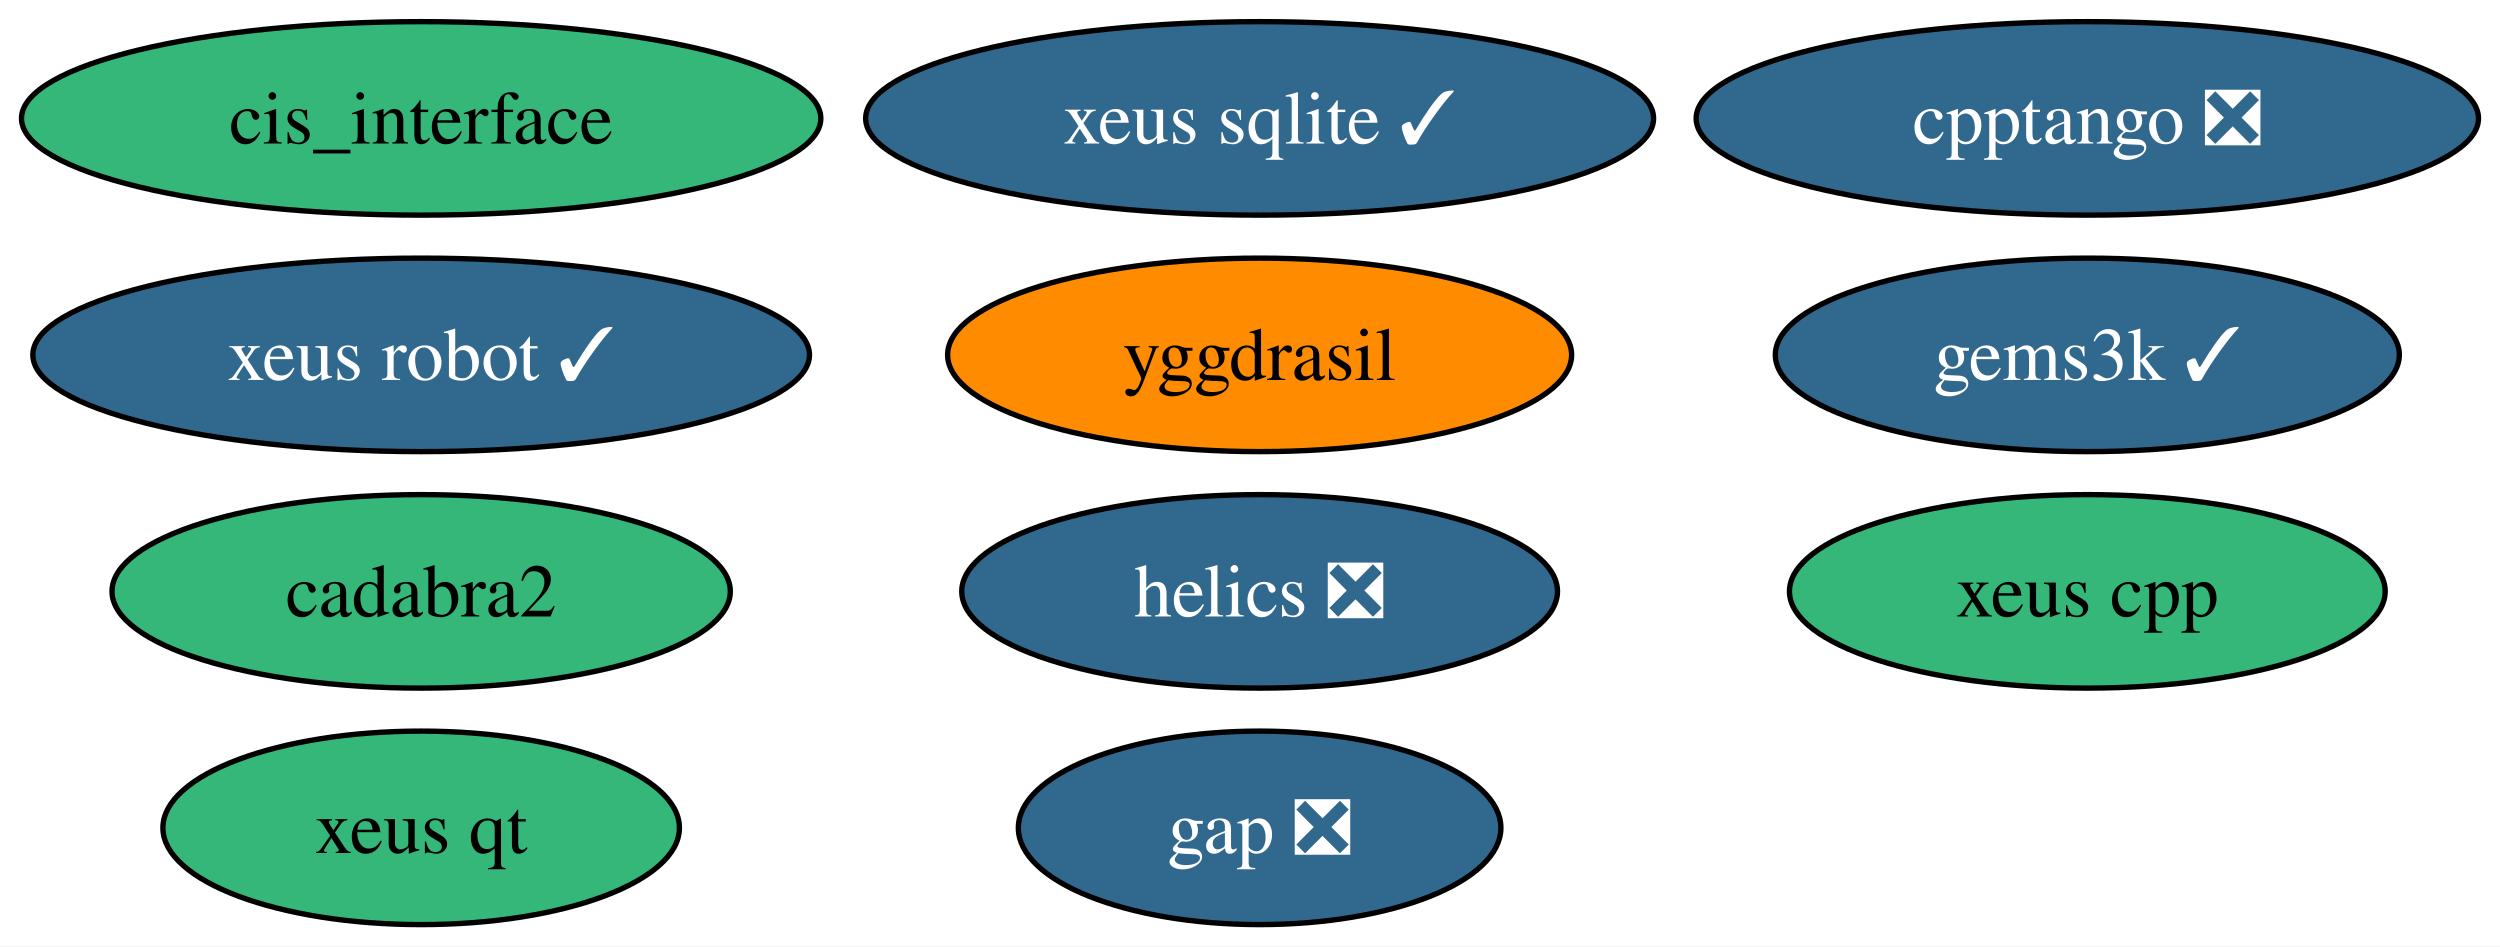
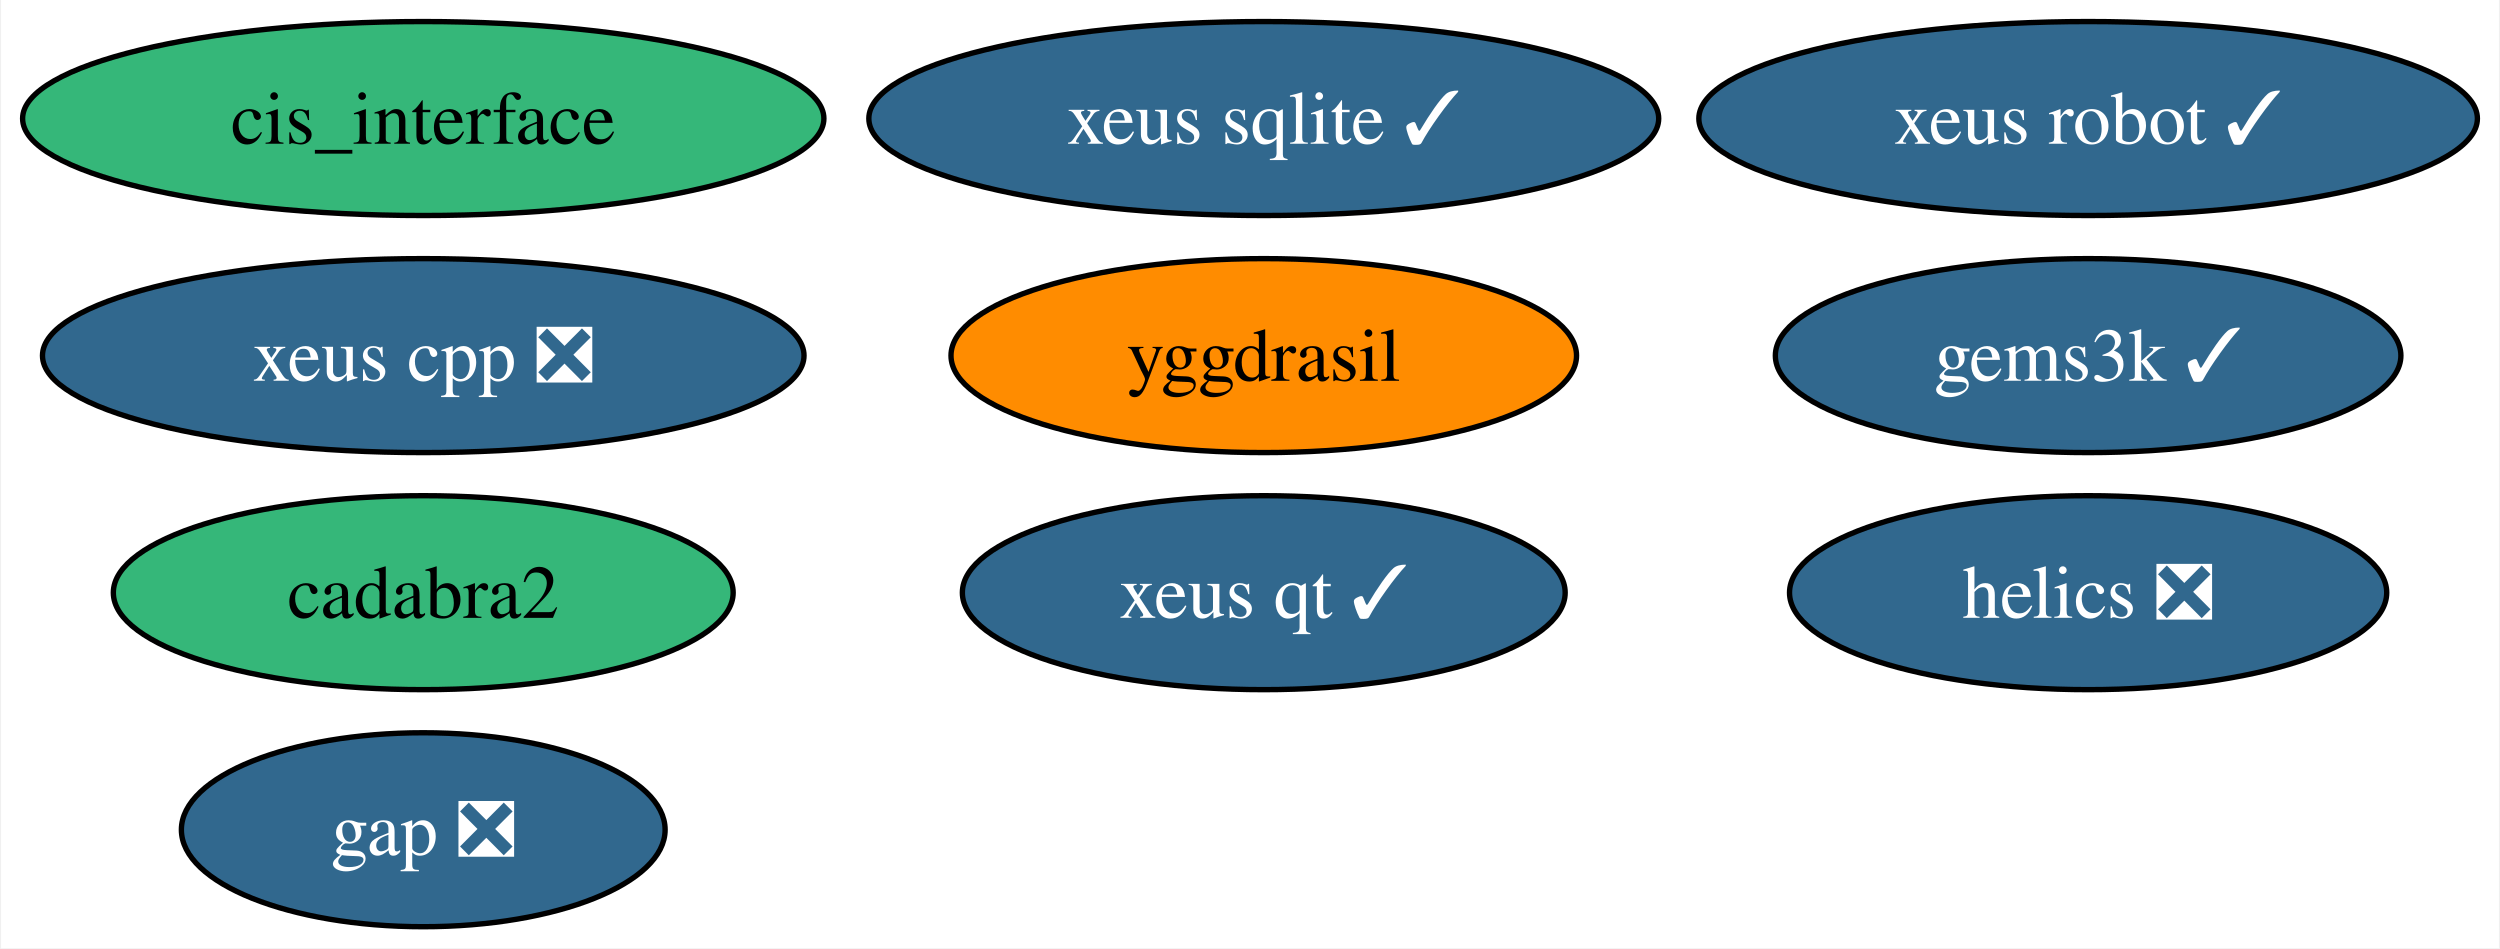
- <svg xmlns="http://www.w3.org/2000/svg" xmlns:xlink="http://www.w3.org/1999/xlink" width="465pt" height="176pt" viewBox="0.00 0.00 465.14 176.00">
+ <svg xmlns="http://www.w3.org/2000/svg" xmlns:xlink="http://www.w3.org/1999/xlink" width="464pt" height="176pt" viewBox="0.00 0.00 463.61 176.00">
  <g id="graph0" class="graph" transform="scale(1 1) rotate(0) translate(4 172)">
-     <polygon fill="white" stroke="none" points="-4,4 -4,-172 461.14,-172 461.14,4 -4,4" />
+     <polygon fill="white" stroke="none" points="-4,4 -4,-172 459.61,-172 459.61,4 -4,4" />
    <g id="node1" class="node">
      <g id="a_node1">
        <a xlink:href="https://github.com/conda-forge/gap-feedstock/pull/76" xlink:title="gap ❎">
-           <ellipse fill="#31688e" stroke="black" cx="230.36" cy="-18" rx="44.89" ry="18" />
-           <text text-anchor="middle" x="230.36" y="-13.32" font-family="Times,serif" font-size="14.00" fill="white">gap ❎</text>
+           <ellipse fill="#31688e" stroke="black" cx="74.36" cy="-18" rx="44.89" ry="18" />
+           <text text-anchor="middle" x="74.36" y="-13.32" font-family="Times,serif" font-size="14.00" fill="white">gap ❎</text>
        </a>
      </g>
    </g>
    <g id="node2" class="node">
      <g id="a_node2">
        <a xlink:href="https://github.com/conda-forge/helics-feedstock/pull/35" xlink:title="helics ❎">
-           <ellipse fill="#31688e" stroke="black" cx="230.36" cy="-62" rx="55.42" ry="18" />
-           <text text-anchor="middle" x="230.36" y="-57.33" font-family="Times,serif" font-size="14.00" fill="white">helics ❎</text>
+           <ellipse fill="#31688e" stroke="black" cx="383.36" cy="-62" rx="55.42" ry="18" />
+           <text text-anchor="middle" x="383.36" y="-57.33" font-family="Times,serif" font-size="14.00" fill="white">helics ❎</text>
        </a>
      </g>
    </g>
    <g id="node3" class="node">
      <g id="a_node3">
        <a xlink:href="https://github.com/conda-forge/cis_interface-feedstock" xlink:title="cis_interface">
          <ellipse fill="#35b779" stroke="black" cx="74.36" cy="-150" rx="74.36" ry="18" />
          <text text-anchor="middle" x="74.36" y="-145.32" font-family="Times,serif" font-size="14.00">cis_interface</text>
        </a>
      </g>
    </g>
    <g id="node4" class="node">
      <g id="a_node4">
        <a xlink:href="https://github.com/conda-forge/yggdrasil-feedstock" xlink:title="yggdrasil">
          <ellipse fill="#ff8c00" stroke="black" cx="230.36" cy="-106" rx="58.05" ry="18" />
          <text text-anchor="middle" x="230.36" y="-101.33" font-family="Times,serif" font-size="14.00">yggdrasil</text>
        </a>
      </g>
    </g>
    <g id="node5" class="node">
      <g id="a_node5">
        <a xlink:href="https://github.com/conda-forge/cadabra2-feedstock" xlink:title="cadabra2">
          <ellipse fill="#35b779" stroke="black" cx="74.36" cy="-62" rx="57.52" ry="18" />
          <text text-anchor="middle" x="74.36" y="-57.33" font-family="Times,serif" font-size="14.00">cadabra2</text>
        </a>
      </g>
    </g>
    <g id="node6" class="node">
      <g id="a_node6">
        <a xlink:href="https://github.com/conda-forge/xeus-sqlite-feedstock/pull/22" xlink:title="xeus sqlite ✓">
          <ellipse fill="#31688e" stroke="black" cx="230.36" cy="-150" rx="73.3" ry="18" />
          <text text-anchor="middle" x="230.36" y="-145.32" font-family="Times,serif" font-size="14.00" fill="white">xeus sqlite ✓</text>
        </a>
      </g>
    </g>
    <g id="node7" class="node">
      <g id="a_node7">
        <a xlink:href="https://github.com/conda-forge/gems3k-feedstock/pull/18" xlink:title="gems3k ✓">
-           <ellipse fill="#31688e" stroke="black" cx="384.36" cy="-106" rx="58.05" ry="18" />
-           <text text-anchor="middle" x="384.36" y="-101.33" font-family="Times,serif" font-size="14.00" fill="white">gems3k ✓</text>
+           <ellipse fill="#31688e" stroke="black" cx="383.36" cy="-106" rx="58.05" ry="18" />
+           <text text-anchor="middle" x="383.36" y="-101.33" font-family="Times,serif" font-size="14.00" fill="white">gems3k ✓</text>
        </a>
      </g>
    </g>
    <g id="node8" class="node">
      <g id="a_node8">
        <a xlink:href="https://github.com/conda-forge/xeus-robot-feedstock/pull/53" xlink:title="xeus robot ✓">
-           <ellipse fill="#31688e" stroke="black" cx="74.36" cy="-106" rx="72.25" ry="18" />
-           <text text-anchor="middle" x="74.36" y="-101.33" font-family="Times,serif" font-size="14.00" fill="white">xeus robot ✓</text>
+           <ellipse fill="#31688e" stroke="black" cx="383.36" cy="-150" rx="72.25" ry="18" />
+           <text text-anchor="middle" x="383.36" y="-145.32" font-family="Times,serif" font-size="14.00" fill="white">xeus robot ✓</text>
        </a>
      </g>
    </g>
    <g id="node9" class="node">
      <g id="a_node9">
-         <a xlink:href="https://github.com/conda-forge/cpptango-feedstock/pull/36" xlink:title="cpptango ❎">
-           <ellipse fill="#31688e" stroke="black" cx="384.36" cy="-150" rx="72.78" ry="18" />
-           <text text-anchor="middle" x="384.36" y="-145.32" font-family="Times,serif" font-size="14.00" fill="white">cpptango ❎</text>
+         <a xlink:href="https://github.com/conda-forge/xeus-qt-feedstock/pull/3" xlink:title="xeus qt ✓">
+           <ellipse fill="#31688e" stroke="black" cx="230.36" cy="-62" rx="55.94" ry="18" />
+           <text text-anchor="middle" x="230.36" y="-57.33" font-family="Times,serif" font-size="14.00" fill="white">xeus qt ✓</text>
        </a>
      </g>
    </g>
    <g id="node10" class="node">
      <g id="a_node10">
-         <a xlink:href="https://github.com/conda-forge/xeus-qt-feedstock" xlink:title="xeus qt">
-           <ellipse fill="#35b779" stroke="black" cx="74.36" cy="-18" rx="48.05" ry="18" />
-           <text text-anchor="middle" x="74.36" y="-13.32" font-family="Times,serif" font-size="14.00">xeus qt</text>
-         </a>
-       </g>
-     </g>
-     <g id="node11" class="node">
-       <g id="a_node11">
-         <a xlink:href="https://github.com/conda-forge/xeus-cpp-feedstock" xlink:title="xeus cpp">
-           <ellipse fill="#35b779" stroke="black" cx="384.36" cy="-62" rx="55.42" ry="18" />
-           <text text-anchor="middle" x="384.36" y="-57.33" font-family="Times,serif" font-size="14.00">xeus cpp</text>
+         <a xlink:href="https://github.com/conda-forge/xeus-cpp-feedstock/pull/3" xlink:title="xeus cpp ❎">
+           <ellipse fill="#31688e" stroke="black" cx="74.36" cy="-106" rx="70.67" ry="18" />
+           <text text-anchor="middle" x="74.36" y="-101.33" font-family="Times,serif" font-size="14.00" fill="white">xeus cpp ❎</text>
        </a>
      </g>
    </g>
  </g>
</svg>
